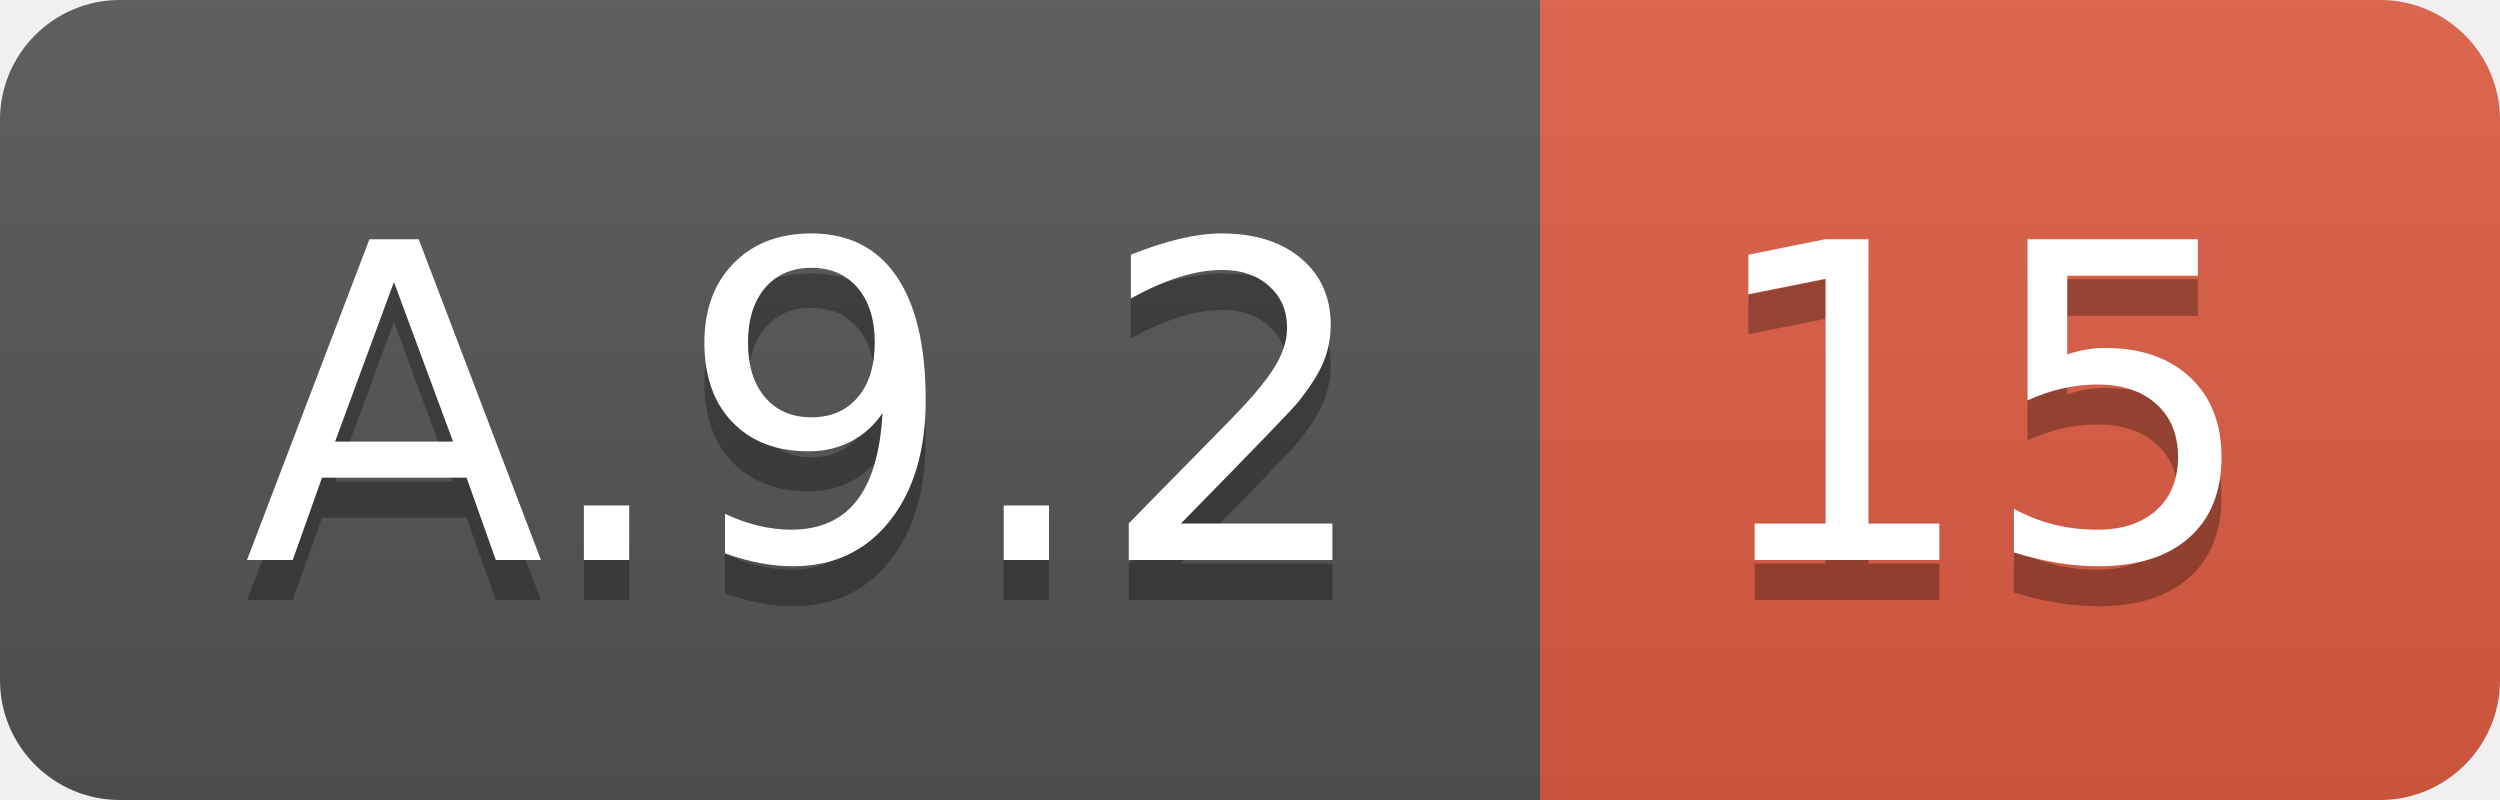
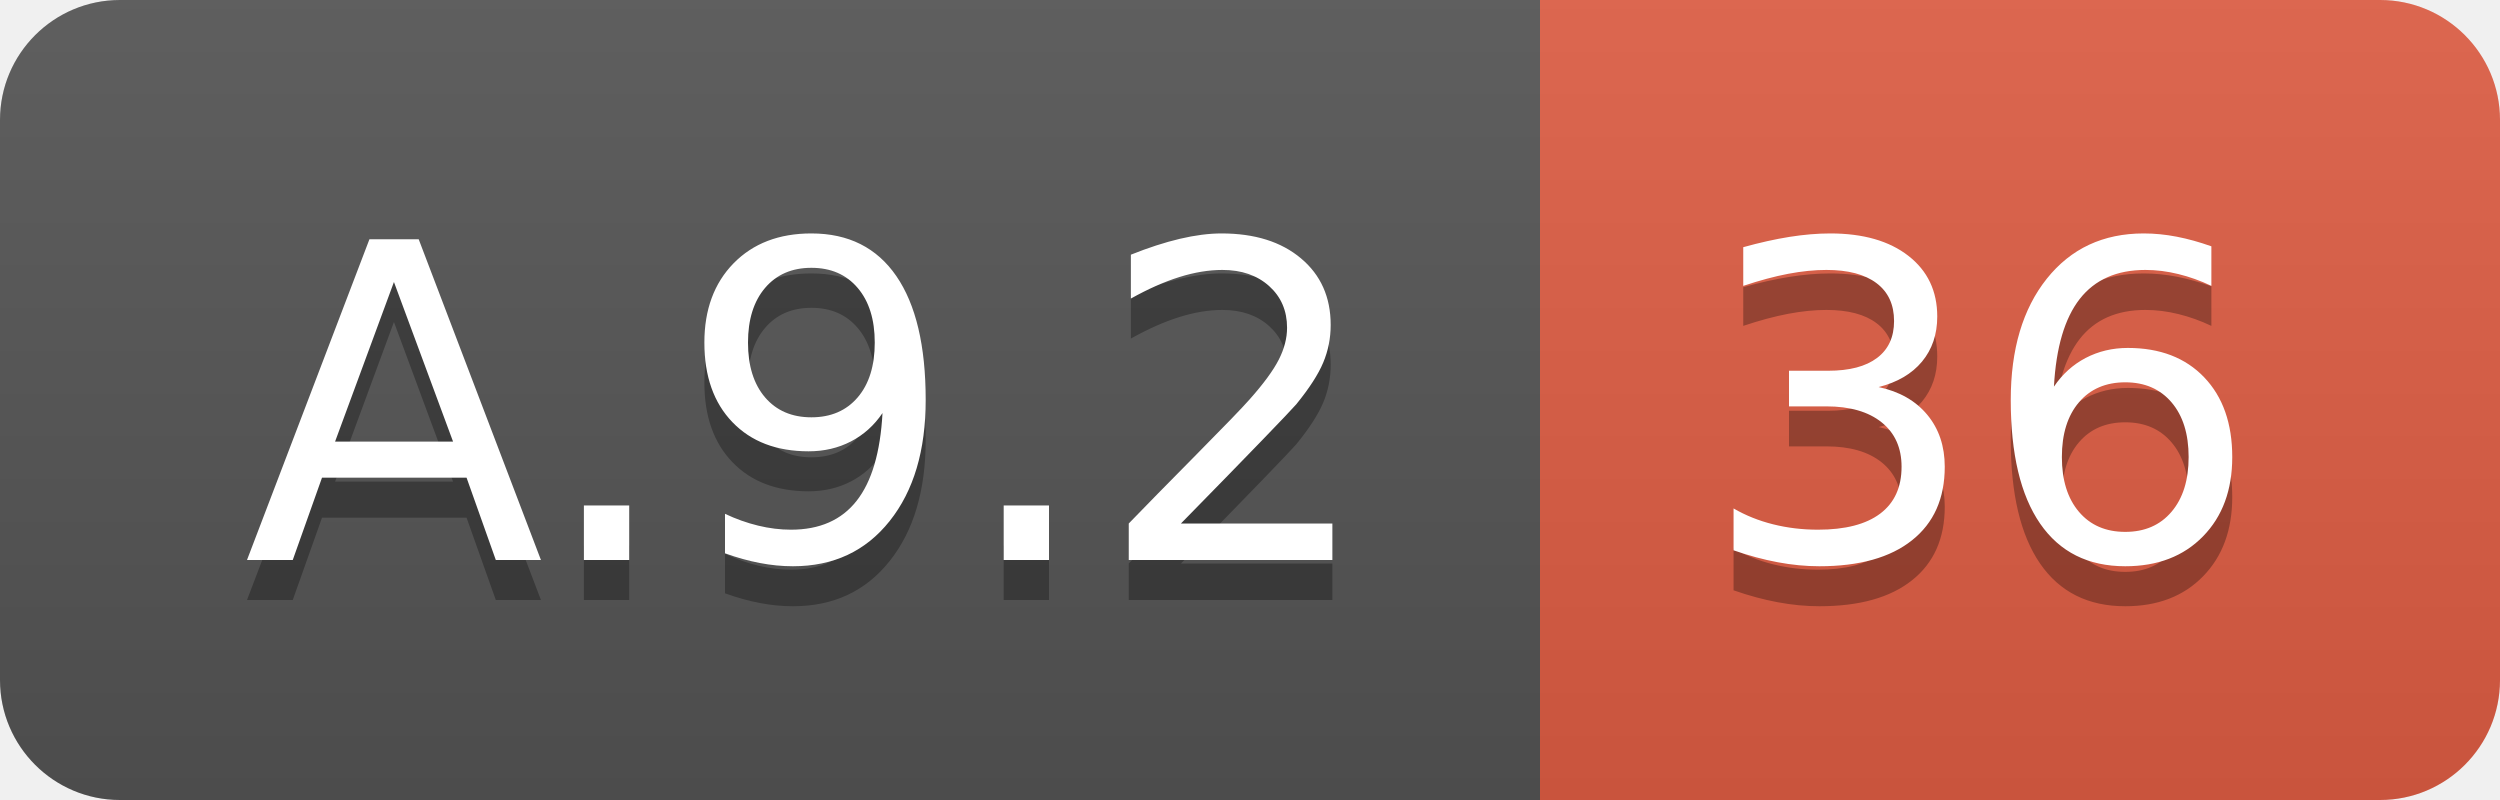
<svg xmlns="http://www.w3.org/2000/svg" width="62.5" height="20">
  <linearGradient id="smooth" x2="0" y2="100%">
    <stop offset="0" stop-color="#bbb" stop-opacity=".1" />
    <stop offset="1" stop-opacity=".1" />
  </linearGradient>
  <clipPath id="round">
    <rect width="62.5" height="20" rx="3" fill="#fff" />
  </clipPath>
  <g clip-path="url(#round)">
    <rect width="38.5" height="20" fill="#555" />
    <rect x="38.5" width="24.0" height="20" fill="#e05d44" />
    <rect width="62.5" height="20" fill="url(#smooth)" />
  </g>
  <g fill="#fff" text-anchor="middle" font-family="DejaVu Sans,Verdana,Geneva,sans-serif" font-size="110">
    <text x="202.5" y="150" fill="#010101" fill-opacity=".3" transform="scale(0.1)" textLength="285.0" lengthAdjust="spacing">A.9.2</text>
    <text x="202.5" y="140" transform="scale(0.1)" textLength="285.0" lengthAdjust="spacing">A.9.2</text>
-     <text x="495.0" y="150" fill="#010101" fill-opacity=".3" transform="scale(0.1)" textLength="140.0" lengthAdjust="spacing">15</text>
-     <text x="495.0" y="140" transform="scale(0.1)" textLength="140.0" lengthAdjust="spacing">15</text>
+     <text x="495.0" y="150" fill="#010101" fill-opacity=".3" transform="scale(0.1)" textLength="140.0" lengthAdjust="spacing">36</text>
+     <text x="495.0" y="140" transform="scale(0.1)" textLength="140.0" lengthAdjust="spacing">36</text>
  </g>
</svg>
